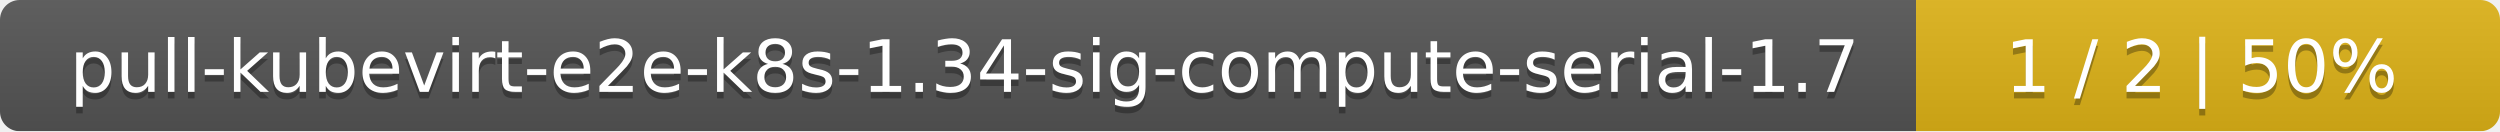
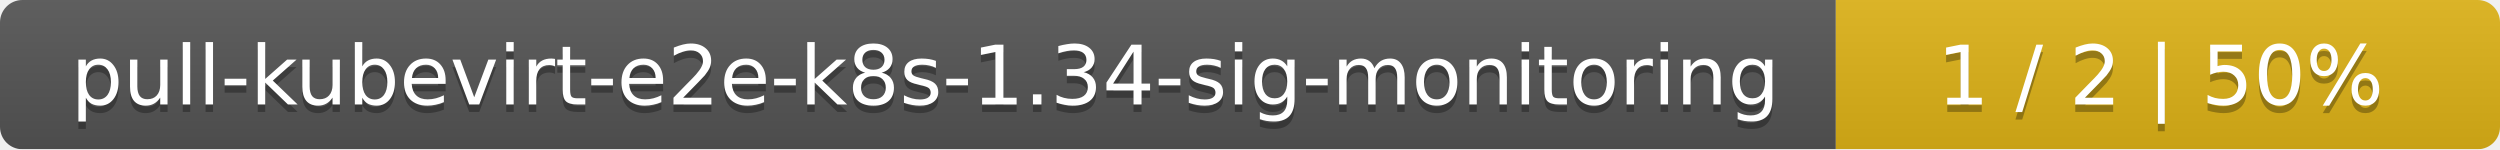
- <svg xmlns="http://www.w3.org/2000/svg" width="381" height="20">
+ <svg xmlns="http://www.w3.org/2000/svg" width="335" height="20">
  <linearGradient id="smooth" x2="0" y2="100%">
    <stop offset="0" stop-color="#bbb" stop-opacity=".1" />
    <stop offset="1" stop-opacity=".1" />
  </linearGradient>
  <mask id="round">
-     <rect width="381" height="20" rx="3" fill="#fff" />
+     <rect width="335" height="20" rx="3" fill="#fff" />
  </mask>
  <g mask="url(#round)">
-     <rect width="292" height="20" fill="#555" />
-     <rect x="292" width="89" height="20" fill="#dfb317" />
-     <rect width="381" height="20" fill="url(#smooth)" />
+     <rect width="246" height="20" fill="#555" />
+     <rect x="246" width="89" height="20" fill="#dfb317" />
+     <rect width="335" height="20" fill="url(#smooth)" />
  </g>
  <g fill="#fff" text-anchor="middle" font-family="DejaVu Sans,Verdana,Geneva,sans-serif" font-size="11">
-     <text x="147" y="15" fill="#010101" fill-opacity=".3">pull-kubevirt-e2e-k8s-1.34-sig-compute-serial-1.7</text>
-     <text x="147" y="14">pull-kubevirt-e2e-k8s-1.34-sig-compute-serial-1.7</text>
-     <text x="335.5" y="15" fill="#010101" fill-opacity=".3">1 / 2    |    50%</text>
-     <text x="335.5" y="14">1 / 2    |    50%</text>
+     <text x="124" y="15" fill="#010101" fill-opacity=".3">pull-kubevirt-e2e-k8s-1.34-sig-monitoring</text>
+     <text x="124" y="14">pull-kubevirt-e2e-k8s-1.34-sig-monitoring</text>
+     <text x="289.5" y="15" fill="#010101" fill-opacity=".3">1 / 2    |    50%</text>
+     <text x="289.5" y="14">1 / 2    |    50%</text>
  </g>
</svg>
